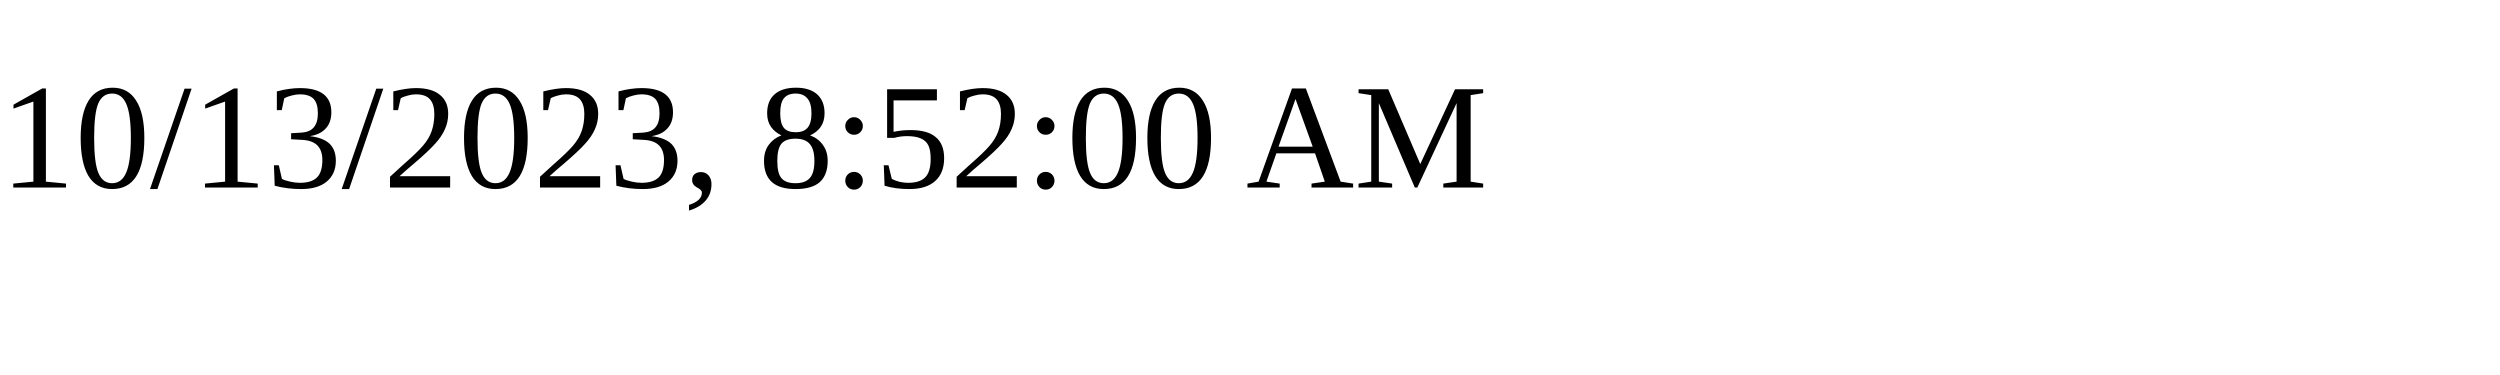
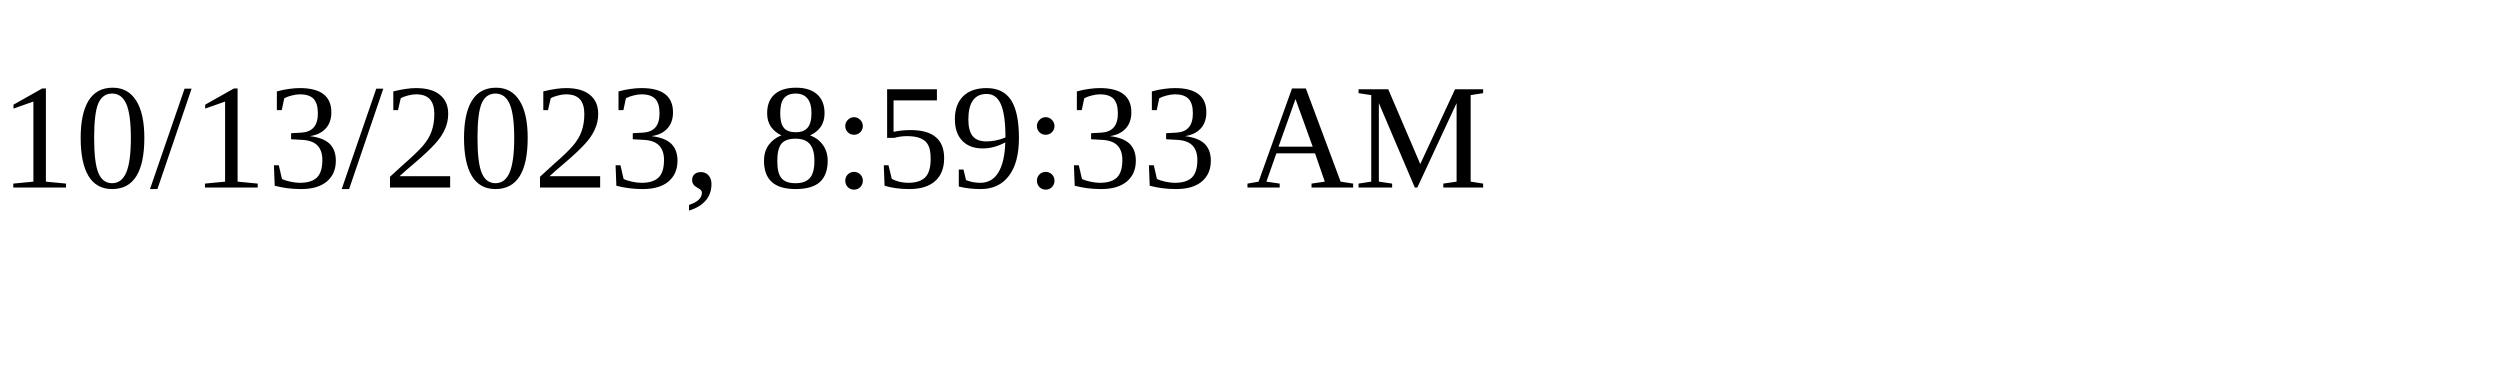
<svg xmlns="http://www.w3.org/2000/svg" height="30" width="200">
-   <text x="0" y="15">10/13/2023, 8:52:00 AM</text>
+   <text x="0" y="15">10/13/2023, 8:59:33 AM</text>
</svg>
